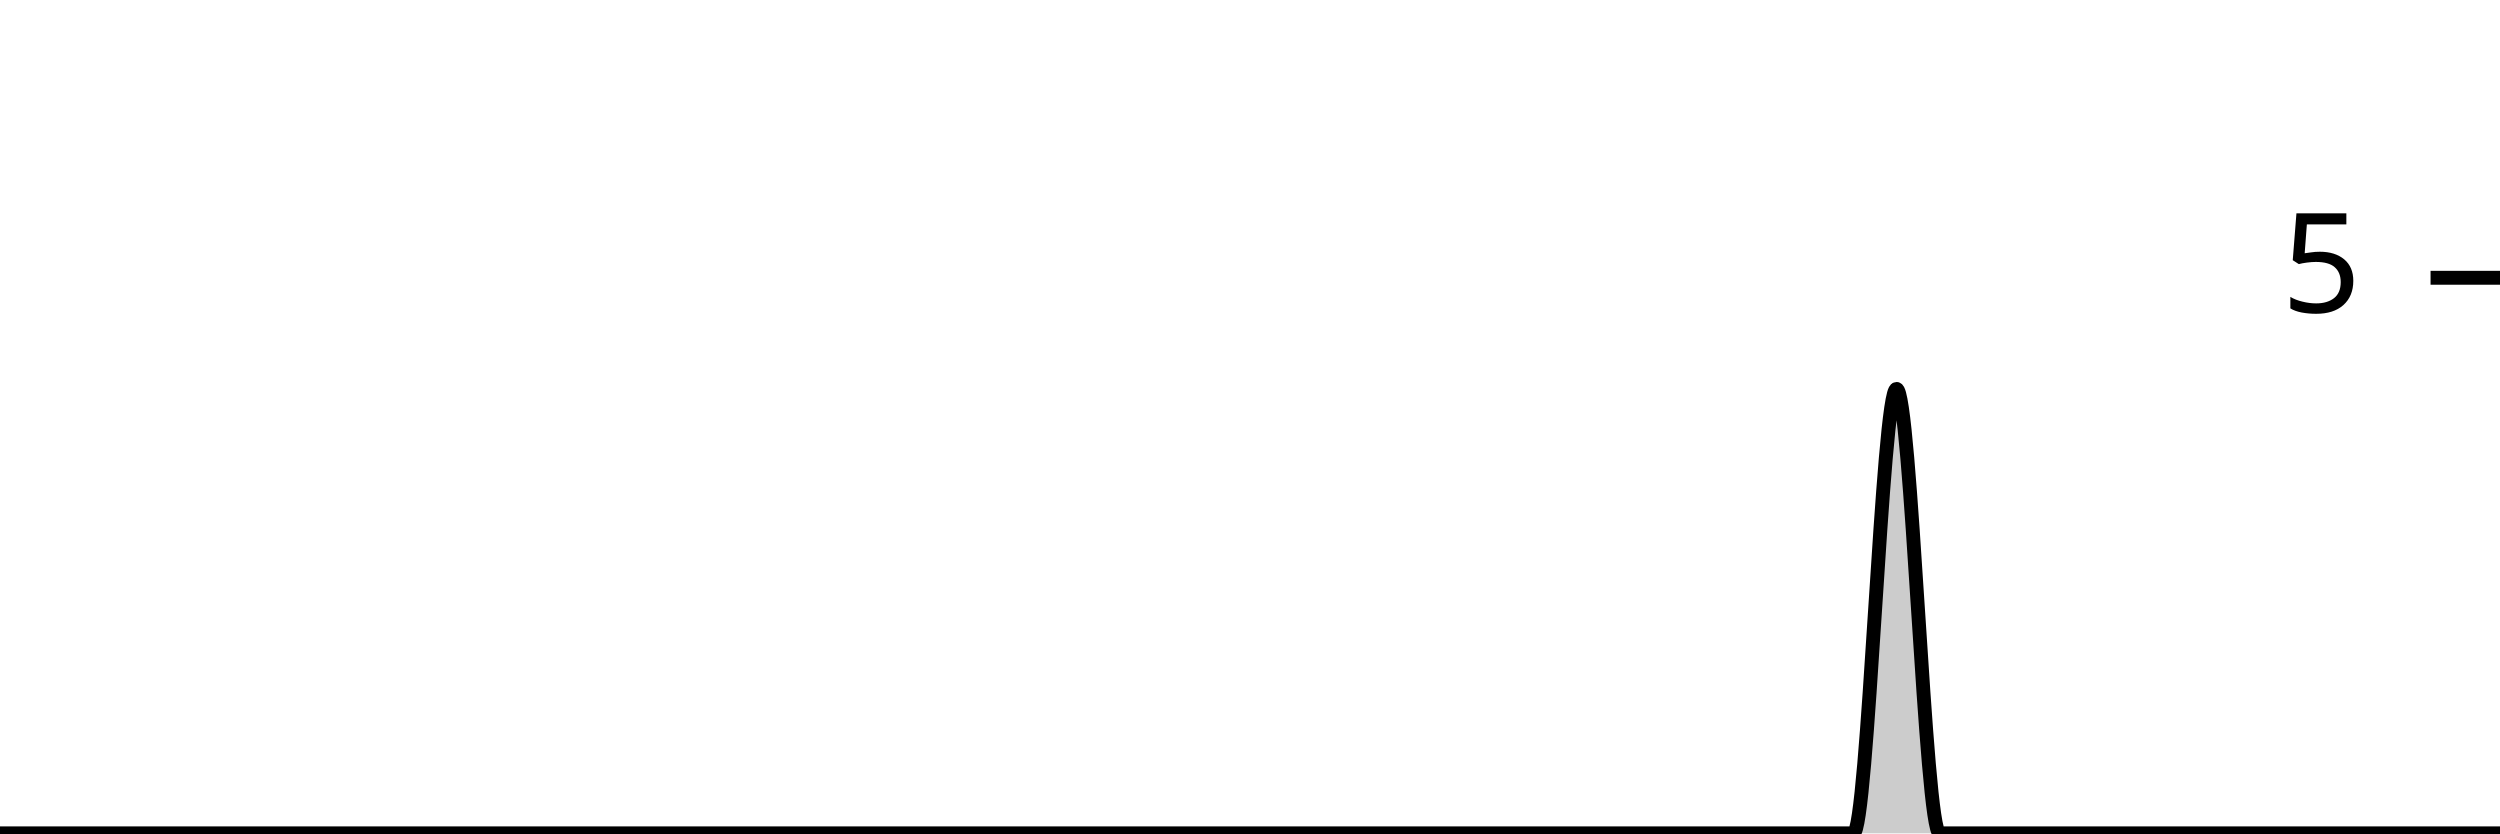
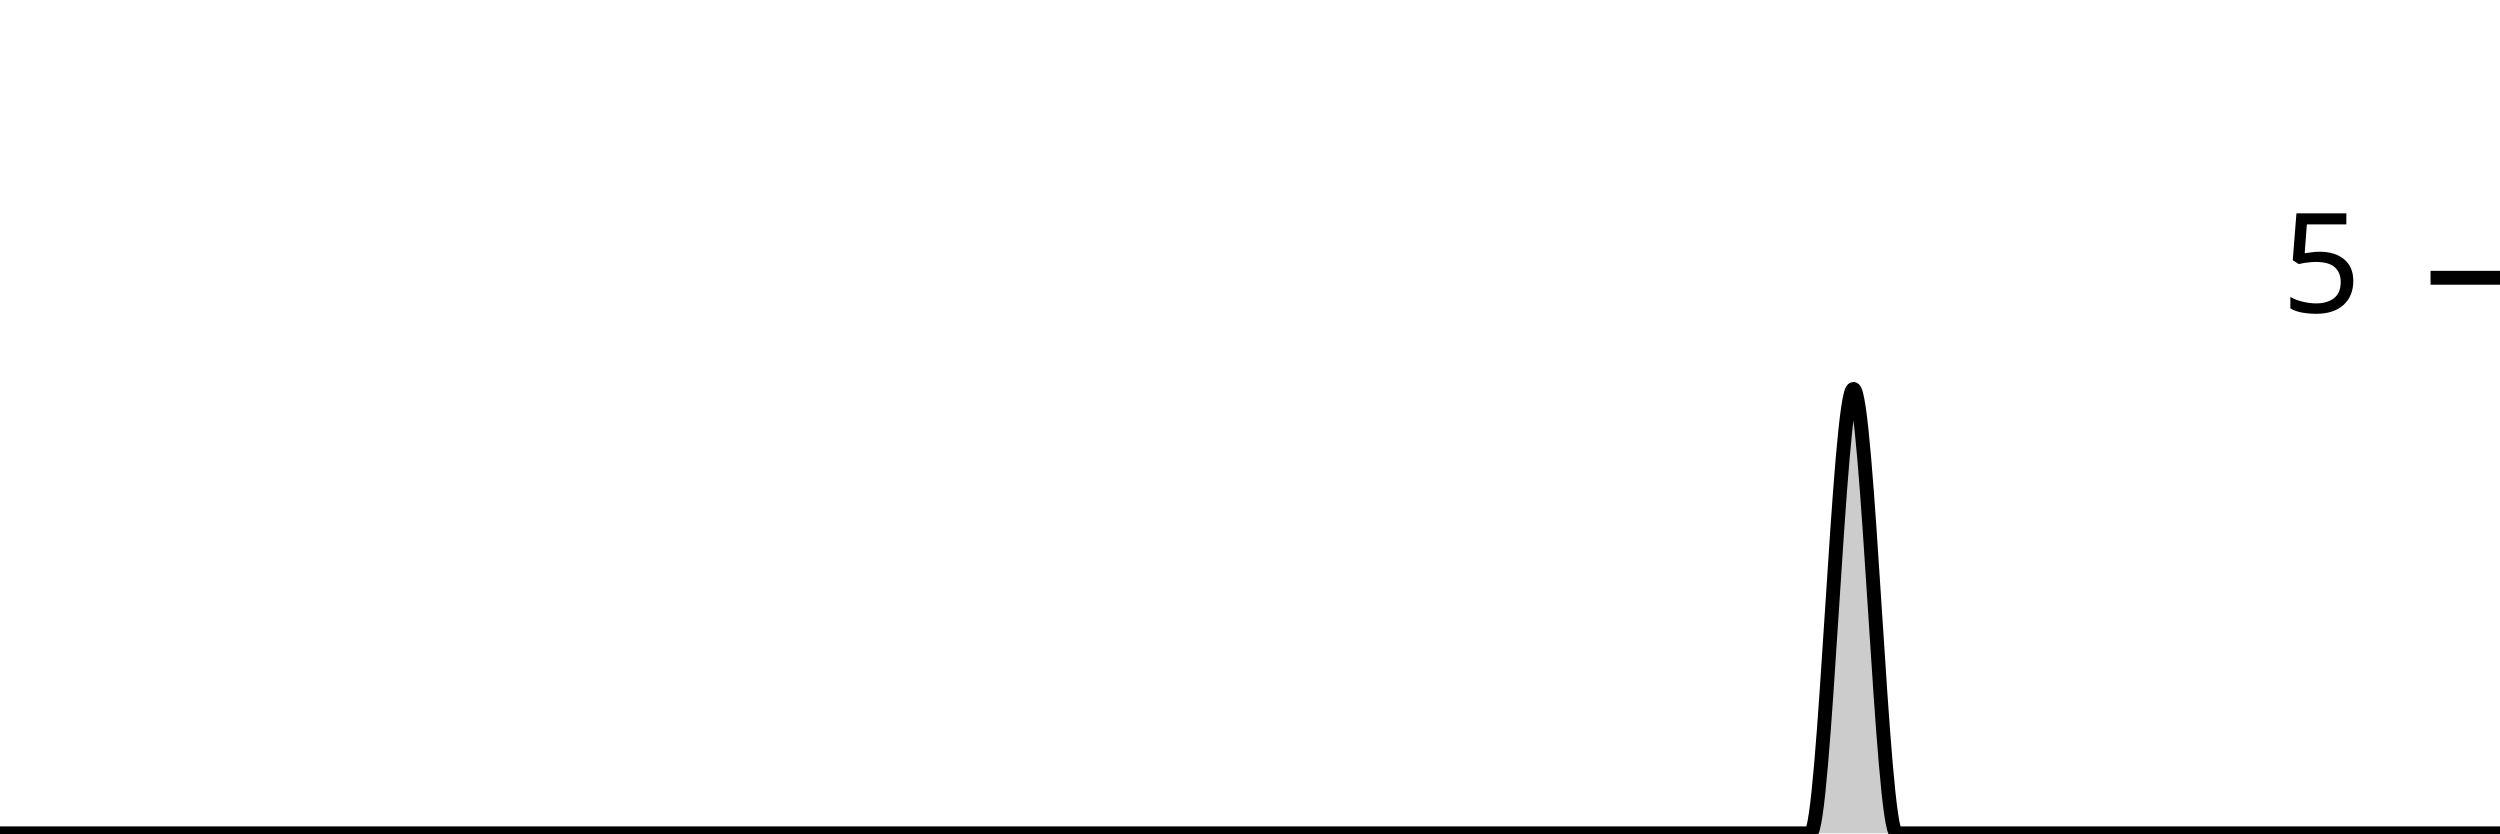
<svg xmlns="http://www.w3.org/2000/svg" viewBox="0 0 180 60">
  <g transform="translate(0,20)">
-     <path class="area" fill="rgba(0, 0, 0, 0.2)" d="M0,40C1.034,40,2.069,40,3.103,40C4.138,40,5.172,40,6.207,40C7.241,40,8.276,40,9.31,40C10.345,40,11.379,40,12.414,40C13.448,40,14.483,40,15.517,40C16.552,40,17.586,40,18.621,40C19.655,40,20.69,40,21.724,40C22.759,40,23.793,40,24.828,40C25.862,40,26.897,40,27.931,40C28.966,40,30,40,31.034,40C32.069,40,33.103,40,34.138,40C35.172,40,36.207,40,37.241,40C38.276,40,39.31,40,40.345,40C41.379,40,42.414,40,43.448,40C44.483,40,45.517,40,46.552,40C47.586,40,48.621,40,49.655,40C50.69,40,51.724,40,52.759,40C53.793,40,54.828,40,55.862,40C56.897,40,57.931,40,58.966,40C60,40,61.034,40,62.069,40C63.103,40,64.138,40,65.172,40C66.207,40,67.241,40,68.276,40C69.31,40,70.345,40,71.379,40C72.414,40,73.448,40,74.483,40C75.517,40,76.552,40,77.586,40C78.621,40,79.655,40,80.69,40C81.724,40,82.759,40,83.793,40C84.828,40,85.862,40,86.897,40C87.931,40,88.966,40,90,40C91.034,40,92.069,40,93.103,40C94.138,40,95.172,40,96.207,40C97.241,40,98.276,40,99.31,40C100.345,40,101.379,40,102.414,40C103.448,40,104.483,40,105.517,40C106.552,40,107.586,40,108.621,40C109.655,40,110.69,40,111.724,40C112.759,40,113.793,40,114.828,40C115.862,40,116.897,40,117.931,40C118.966,40,120,40,121.034,40C122.069,40,123.103,40,124.138,40C125.172,40,126.207,40,127.241,40C128.276,40,129.31,40,130.345,40C131.379,40,132.414,40,133.448,40C134.483,40,135.517,8,136.552,8C137.586,8,138.621,40,139.655,40C140.69,40,141.724,40,142.759,40C143.793,40,144.828,40,145.862,40C146.897,40,147.931,40,148.966,40C150,40,151.034,40,152.069,40C153.103,40,154.138,40,155.172,40C156.207,40,157.241,40,158.276,40C159.31,40,160.345,40,161.379,40C162.414,40,163.448,40,164.483,40C165.517,40,166.552,40,167.586,40C168.621,40,169.655,40,170.69,40C171.724,40,172.759,40,173.793,40C174.828,40,175.862,40,176.897,40C177.931,40,178.966,40,180,40L180,40C178.966,40,177.931,40,176.897,40C175.862,40,174.828,40,173.793,40C172.759,40,171.724,40,170.69,40C169.655,40,168.621,40,167.586,40C166.552,40,165.517,40,164.483,40C163.448,40,162.414,40,161.379,40C160.345,40,159.31,40,158.276,40C157.241,40,156.207,40,155.172,40C154.138,40,153.103,40,152.069,40C151.034,40,150,40,148.966,40C147.931,40,146.897,40,145.862,40C144.828,40,143.793,40,142.759,40C141.724,40,140.69,40,139.655,40C138.621,40,137.586,40,136.552,40C135.517,40,134.483,40,133.448,40C132.414,40,131.379,40,130.345,40C129.31,40,128.276,40,127.241,40C126.207,40,125.172,40,124.138,40C123.103,40,122.069,40,121.034,40C120,40,118.966,40,117.931,40C116.897,40,115.862,40,114.828,40C113.793,40,112.759,40,111.724,40C110.69,40,109.655,40,108.621,40C107.586,40,106.552,40,105.517,40C104.483,40,103.448,40,102.414,40C101.379,40,100.345,40,99.31,40C98.276,40,97.241,40,96.207,40C95.172,40,94.138,40,93.103,40C92.069,40,91.034,40,90,40C88.966,40,87.931,40,86.897,40C85.862,40,84.828,40,83.793,40C82.759,40,81.724,40,80.69,40C79.655,40,78.621,40,77.586,40C76.552,40,75.517,40,74.483,40C73.448,40,72.414,40,71.379,40C70.345,40,69.31,40,68.276,40C67.241,40,66.207,40,65.172,40C64.138,40,63.103,40,62.069,40C61.034,40,60,40,58.966,40C57.931,40,56.897,40,55.862,40C54.828,40,53.793,40,52.759,40C51.724,40,50.69,40,49.655,40C48.621,40,47.586,40,46.552,40C45.517,40,44.483,40,43.448,40C42.414,40,41.379,40,40.345,40C39.31,40,38.276,40,37.241,40C36.207,40,35.172,40,34.138,40C33.103,40,32.069,40,31.034,40C30,40,28.966,40,27.931,40C26.897,40,25.862,40,24.828,40C23.793,40,22.759,40,21.724,40C20.69,40,19.655,40,18.621,40C17.586,40,16.552,40,15.517,40C14.483,40,13.448,40,12.414,40C11.379,40,10.345,40,9.31,40C8.276,40,7.241,40,6.207,40C5.172,40,4.138,40,3.103,40C2.069,40,1.034,40,0,40Z" />
-     <path class="line" stroke="black" fill="none" d="M0,40C1.034,40,2.069,40,3.103,40C4.138,40,5.172,40,6.207,40C7.241,40,8.276,40,9.31,40C10.345,40,11.379,40,12.414,40C13.448,40,14.483,40,15.517,40C16.552,40,17.586,40,18.621,40C19.655,40,20.69,40,21.724,40C22.759,40,23.793,40,24.828,40C25.862,40,26.897,40,27.931,40C28.966,40,30,40,31.034,40C32.069,40,33.103,40,34.138,40C35.172,40,36.207,40,37.241,40C38.276,40,39.31,40,40.345,40C41.379,40,42.414,40,43.448,40C44.483,40,45.517,40,46.552,40C47.586,40,48.621,40,49.655,40C50.69,40,51.724,40,52.759,40C53.793,40,54.828,40,55.862,40C56.897,40,57.931,40,58.966,40C60,40,61.034,40,62.069,40C63.103,40,64.138,40,65.172,40C66.207,40,67.241,40,68.276,40C69.31,40,70.345,40,71.379,40C72.414,40,73.448,40,74.483,40C75.517,40,76.552,40,77.586,40C78.621,40,79.655,40,80.69,40C81.724,40,82.759,40,83.793,40C84.828,40,85.862,40,86.897,40C87.931,40,88.966,40,90,40C91.034,40,92.069,40,93.103,40C94.138,40,95.172,40,96.207,40C97.241,40,98.276,40,99.31,40C100.345,40,101.379,40,102.414,40C103.448,40,104.483,40,105.517,40C106.552,40,107.586,40,108.621,40C109.655,40,110.69,40,111.724,40C112.759,40,113.793,40,114.828,40C115.862,40,116.897,40,117.931,40C118.966,40,120,40,121.034,40C122.069,40,123.103,40,124.138,40C125.172,40,126.207,40,127.241,40C128.276,40,129.31,40,130.345,40C131.379,40,132.414,40,133.448,40C134.483,40,135.517,8,136.552,8C137.586,8,138.621,40,139.655,40C140.69,40,141.724,40,142.759,40C143.793,40,144.828,40,145.862,40C146.897,40,147.931,40,148.966,40C150,40,151.034,40,152.069,40C153.103,40,154.138,40,155.172,40C156.207,40,157.241,40,158.276,40C159.31,40,160.345,40,161.379,40C162.414,40,163.448,40,164.483,40C165.517,40,166.552,40,167.586,40C168.621,40,169.655,40,170.69,40C171.724,40,172.759,40,173.793,40C174.828,40,175.862,40,176.897,40C177.931,40,178.966,40,180,40" />
+     <path class="area" fill="rgba(0, 0, 0, 0.2)" d="M0,40C1.034,40,2.069,40,3.103,40C4.138,40,5.172,40,6.207,40C7.241,40,8.276,40,9.31,40C10.345,40,11.379,40,12.414,40C13.448,40,14.483,40,15.517,40C16.552,40,17.586,40,18.621,40C19.655,40,20.69,40,21.724,40C22.759,40,23.793,40,24.828,40C25.862,40,26.897,40,27.931,40C28.966,40,30,40,31.034,40C32.069,40,33.103,40,34.138,40C35.172,40,36.207,40,37.241,40C38.276,40,39.31,40,40.345,40C41.379,40,42.414,40,43.448,40C44.483,40,45.517,40,46.552,40C47.586,40,48.621,40,49.655,40C50.69,40,51.724,40,52.759,40C53.793,40,54.828,40,55.862,40C56.897,40,57.931,40,58.966,40C60,40,61.034,40,62.069,40C63.103,40,64.138,40,65.172,40C66.207,40,67.241,40,68.276,40C69.31,40,70.345,40,71.379,40C72.414,40,73.448,40,74.483,40C75.517,40,76.552,40,77.586,40C78.621,40,79.655,40,80.69,40C81.724,40,82.759,40,83.793,40C84.828,40,85.862,40,86.897,40C87.931,40,88.966,40,90,40C91.034,40,92.069,40,93.103,40C94.138,40,95.172,40,96.207,40C97.241,40,98.276,40,99.31,40C100.345,40,101.379,40,102.414,40C103.448,40,104.483,40,105.517,40C106.552,40,107.586,40,108.621,40C109.655,40,110.69,40,111.724,40C112.759,40,113.793,40,114.828,40C115.862,40,116.897,40,117.931,40C118.966,40,120,40,121.034,40C122.069,40,123.103,40,124.138,40C125.172,40,126.207,40,127.241,40C128.276,40,129.31,40,130.345,40C131.379,40,132.414,8,133.448,8C134.483,8,135.517,40,136.552,40C137.586,40,138.621,40,139.655,40C140.69,40,141.724,40,142.759,40C143.793,40,144.828,40,145.862,40C146.897,40,147.931,40,148.966,40C150,40,151.034,40,152.069,40C153.103,40,154.138,40,155.172,40C156.207,40,157.241,40,158.276,40C159.31,40,160.345,40,161.379,40C162.414,40,163.448,40,164.483,40C165.517,40,166.552,40,167.586,40C168.621,40,169.655,40,170.69,40C171.724,40,172.759,40,173.793,40C174.828,40,175.862,40,176.897,40C177.931,40,178.966,40,180,40L180,40C178.966,40,177.931,40,176.897,40C175.862,40,174.828,40,173.793,40C172.759,40,171.724,40,170.69,40C169.655,40,168.621,40,167.586,40C166.552,40,165.517,40,164.483,40C163.448,40,162.414,40,161.379,40C160.345,40,159.31,40,158.276,40C157.241,40,156.207,40,155.172,40C154.138,40,153.103,40,152.069,40C151.034,40,150,40,148.966,40C147.931,40,146.897,40,145.862,40C144.828,40,143.793,40,142.759,40C141.724,40,140.69,40,139.655,40C138.621,40,137.586,40,136.552,40C135.517,40,134.483,40,133.448,40C132.414,40,131.379,40,130.345,40C129.31,40,128.276,40,127.241,40C126.207,40,125.172,40,124.138,40C123.103,40,122.069,40,121.034,40C120,40,118.966,40,117.931,40C116.897,40,115.862,40,114.828,40C113.793,40,112.759,40,111.724,40C110.69,40,109.655,40,108.621,40C107.586,40,106.552,40,105.517,40C104.483,40,103.448,40,102.414,40C101.379,40,100.345,40,99.31,40C98.276,40,97.241,40,96.207,40C95.172,40,94.138,40,93.103,40C92.069,40,91.034,40,90,40C88.966,40,87.931,40,86.897,40C85.862,40,84.828,40,83.793,40C82.759,40,81.724,40,80.69,40C79.655,40,78.621,40,77.586,40C76.552,40,75.517,40,74.483,40C73.448,40,72.414,40,71.379,40C70.345,40,69.31,40,68.276,40C67.241,40,66.207,40,65.172,40C64.138,40,63.103,40,62.069,40C61.034,40,60,40,58.966,40C57.931,40,56.897,40,55.862,40C54.828,40,53.793,40,52.759,40C51.724,40,50.69,40,49.655,40C48.621,40,47.586,40,46.552,40C45.517,40,44.483,40,43.448,40C42.414,40,41.379,40,40.345,40C39.31,40,38.276,40,37.241,40C36.207,40,35.172,40,34.138,40C33.103,40,32.069,40,31.034,40C30,40,28.966,40,27.931,40C26.897,40,25.862,40,24.828,40C23.793,40,22.759,40,21.724,40C20.69,40,19.655,40,18.621,40C17.586,40,16.552,40,15.517,40C14.483,40,13.448,40,12.414,40C11.379,40,10.345,40,9.31,40C8.276,40,7.241,40,6.207,40C5.172,40,4.138,40,3.103,40C2.069,40,1.034,40,0,40Z" />
+     <path class="line" stroke="black" fill="none" d="M0,40C1.034,40,2.069,40,3.103,40C4.138,40,5.172,40,6.207,40C7.241,40,8.276,40,9.31,40C10.345,40,11.379,40,12.414,40C13.448,40,14.483,40,15.517,40C16.552,40,17.586,40,18.621,40C19.655,40,20.69,40,21.724,40C22.759,40,23.793,40,24.828,40C25.862,40,26.897,40,27.931,40C28.966,40,30,40,31.034,40C32.069,40,33.103,40,34.138,40C35.172,40,36.207,40,37.241,40C38.276,40,39.31,40,40.345,40C41.379,40,42.414,40,43.448,40C44.483,40,45.517,40,46.552,40C47.586,40,48.621,40,49.655,40C50.69,40,51.724,40,52.759,40C53.793,40,54.828,40,55.862,40C56.897,40,57.931,40,58.966,40C60,40,61.034,40,62.069,40C63.103,40,64.138,40,65.172,40C66.207,40,67.241,40,68.276,40C69.31,40,70.345,40,71.379,40C72.414,40,73.448,40,74.483,40C75.517,40,76.552,40,77.586,40C78.621,40,79.655,40,80.69,40C81.724,40,82.759,40,83.793,40C84.828,40,85.862,40,86.897,40C87.931,40,88.966,40,90,40C91.034,40,92.069,40,93.103,40C94.138,40,95.172,40,96.207,40C97.241,40,98.276,40,99.31,40C100.345,40,101.379,40,102.414,40C103.448,40,104.483,40,105.517,40C106.552,40,107.586,40,108.621,40C109.655,40,110.69,40,111.724,40C112.759,40,113.793,40,114.828,40C115.862,40,116.897,40,117.931,40C118.966,40,120,40,121.034,40C122.069,40,123.103,40,124.138,40C125.172,40,126.207,40,127.241,40C128.276,40,129.31,40,130.345,40C131.379,40,132.414,8,133.448,8C134.483,8,135.517,40,136.552,40C137.586,40,138.621,40,139.655,40C140.69,40,141.724,40,142.759,40C143.793,40,144.828,40,145.862,40C146.897,40,147.931,40,148.966,40C150,40,151.034,40,152.069,40C153.103,40,154.138,40,155.172,40C156.207,40,157.241,40,158.276,40C159.31,40,160.345,40,161.379,40C162.414,40,163.448,40,164.483,40C165.517,40,166.552,40,167.586,40C168.621,40,169.655,40,170.69,40C171.724,40,172.759,40,173.793,40C174.828,40,175.862,40,176.897,40C177.931,40,178.966,40,180,40" />
    <path class="axis-ceiling" stroke-width="1" stroke="black" fill="none" d="M175,0L180,0" />
    <text class="axis-ceiling-label" font-family="sans-serif" text-anchor="end" font-size="10px" x="170" y="2.5">5</text>
  </g>
</svg>
